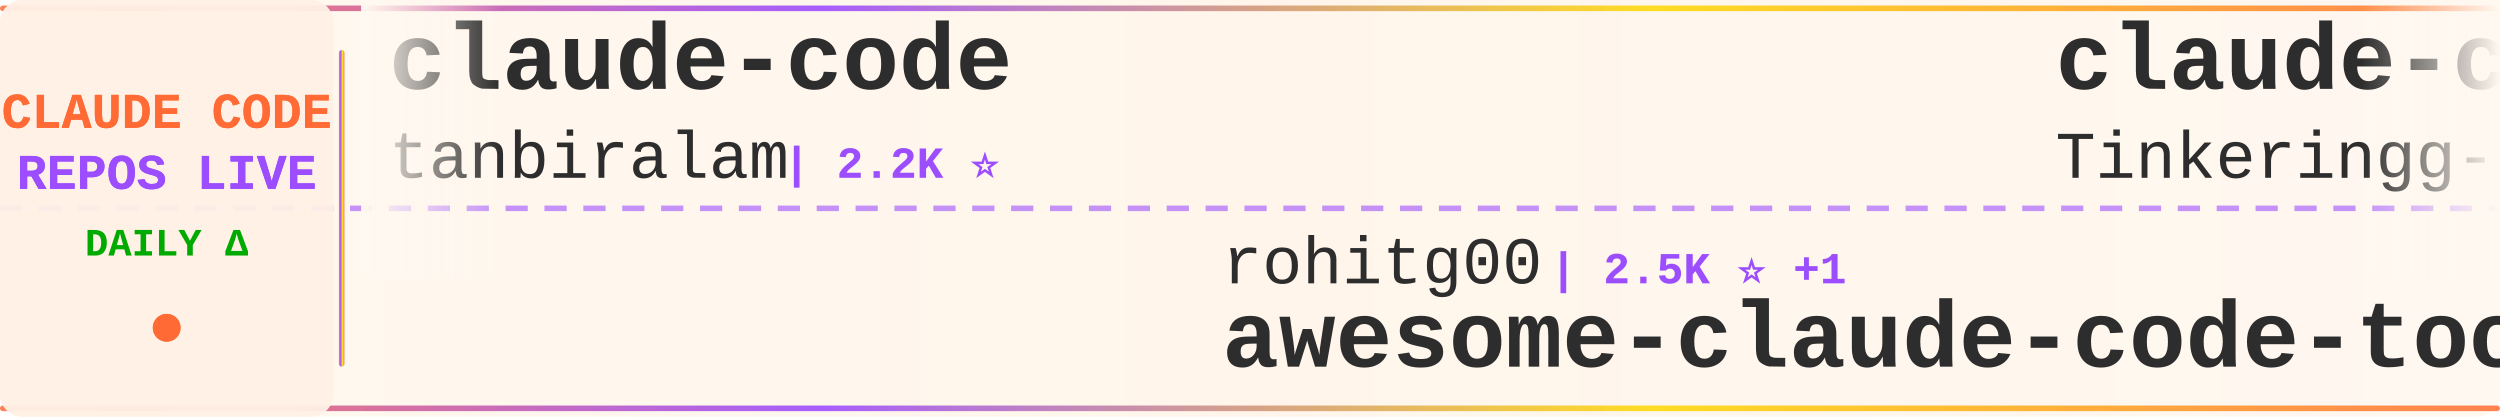
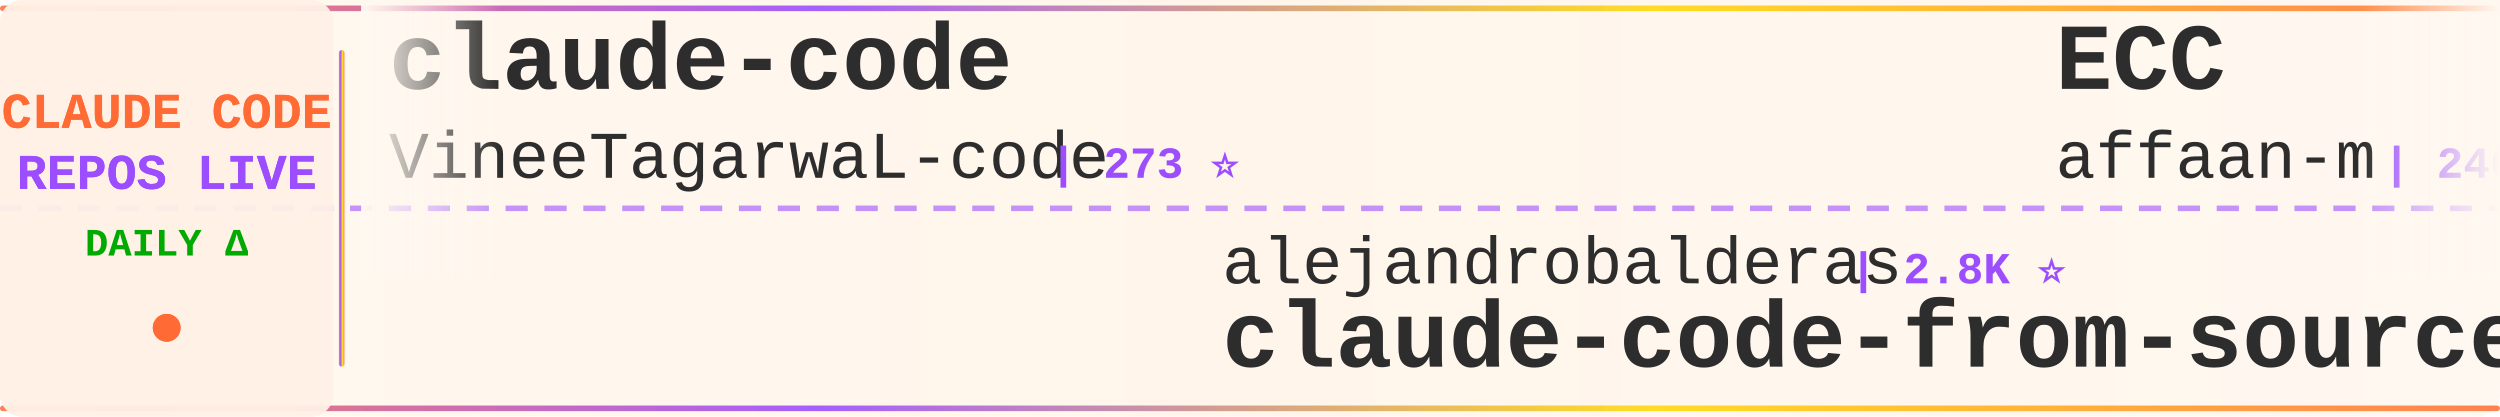
<svg xmlns="http://www.w3.org/2000/svg" width="900" height="150">
  <defs>
    <linearGradient id="tickerBg" x1="0%" y1="0%" x2="100%" y2="0%">
      <stop offset="0%" style="stop-color:#fff8f0;stop-opacity:0.98" />
      <stop offset="50%" style="stop-color:#fff5eb;stop-opacity:1" />
      <stop offset="100%" style="stop-color:#fff8f0;stop-opacity:0.98" />
    </linearGradient>
    <linearGradient id="borderGrad" x1="0%" y1="0%" x2="100%" y2="0%">
      <stop offset="0%" style="stop-color:#FF6B35;stop-opacity:0.85">
        <animate attributeName="stop-opacity" values="0.85;1;0.85" dur="2s" repeatCount="indefinite" />
      </stop>
      <stop offset="33%" style="stop-color:#9C4EFF;stop-opacity:0.9">
        <animate attributeName="stop-opacity" values="0.9;1;0.9" dur="2.2s" repeatCount="indefinite" />
      </stop>
      <stop offset="66%" style="stop-color:#FFD700;stop-opacity:0.85">
        <animate attributeName="stop-opacity" values="0.85;1;0.85" dur="1.8s" repeatCount="indefinite" />
      </stop>
      <stop offset="100%" style="stop-color:#FF6B35;stop-opacity:0.85">
        <animate attributeName="stop-opacity" values="0.85;1;0.85" dur="2s" repeatCount="indefinite" />
      </stop>
    </linearGradient>
    <filter id="textGlow">
      <feGaussianBlur stdDeviation="0.15" result="coloredBlur" />
      <feMerge>
        <feMergeNode in="coloredBlur" />
        <feMergeNode in="SourceGraphic" />
      </feMerge>
    </filter>
    <filter id="metricGlow">
      <feGaussianBlur stdDeviation="0.2" result="coloredBlur" />
      <feMerge>
        <feMergeNode in="coloredBlur" />
        <feMergeNode in="SourceGraphic" />
      </feMerge>
    </filter>
    <linearGradient id="leftFade" x1="0%" y1="0%" x2="100%" y2="0%">
      <stop offset="0%" style="stop-color:#fff8f0;stop-opacity:1" />
      <stop offset="100%" style="stop-color:#fff8f0;stop-opacity:0" />
    </linearGradient>
    <linearGradient id="rightFade" x1="0%" y1="0%" x2="100%" y2="0%">
      <stop offset="0%" style="stop-color:#fff8f0;stop-opacity:0" />
      <stop offset="100%" style="stop-color:#fff8f0;stop-opacity:1" />
    </linearGradient>
  </defs>
  <rect width="900" height="150" fill="url(#tickerBg)" rx="8" />
  <rect x="0" y="2" width="900" height="2" fill="url(#borderGrad)" rx="1" />
  <rect x="0" y="146" width="900" height="2" fill="url(#borderGrad)" rx="1" />
  <line x1="0" y1="75" x2="900" y2="75" stroke="#9C4EFF" stroke-width="2" stroke-dasharray="8 6" opacity="0.6" />
  <rect x="0" y="0" width="120" height="150" fill="#fff0e6" opacity="0.95" rx="8" />
  <text x="60" y="46" font-family="'Courier New', monospace" font-size="18" font-weight="bold" fill="#FF6B35" text-anchor="middle" filter="url(#textGlow)">
    CLAUDE CODE
  </text>
  <text x="60" y="68" font-family="'Courier New', monospace" font-size="18" font-weight="bold" fill="#9C4EFF" text-anchor="middle" filter="url(#textGlow)">
    REPOS LIVE
  </text>
  <text x="60" y="92" font-family="'Courier New', monospace" font-size="14" font-weight="bold" fill="#00aa00" text-anchor="middle">
    DAILY Δ
  </text>
  <circle cx="60" cy="118" r="5" fill="#FF6B35" filter="url(#metricGlow)">
    <animate attributeName="r" values="4;6;4" dur="1.5s" repeatCount="indefinite" />
    <animate attributeName="opacity" values="0.6;1;0.6" dur="1.5s" repeatCount="indefinite" />
  </circle>
  <rect x="122" y="18" width="2" height="114" fill="url(#borderGrad)" rx="1" />
  <clipPath id="tickerClip">
    <rect x="130" y="0" width="770" height="150" />
  </clipPath>
  <g clip-path="url(#tickerClip)">
    <g id="tickerItems">
      <animateTransform attributeName="transform" attributeType="XML" type="translate" from="0 0" to="-3000 0" dur="54s" repeatCount="indefinite" />
      <g transform="translate(0, 0)">
        <text x="140" y="32" font-family="'Courier New', monospace" font-size="34" font-weight="bold" fill="#2d2d2d">claude-code</text>
-         <text x="140" y="64" font-family="'Courier New', monospace" font-size="24" font-weight="normal" fill="#2d2d2d" opacity="1.0">tanbiralam</text>
-         <text x="282" y="64" font-family="'Courier New', monospace" font-size="16" font-weight="bold" fill="#9C4EFF"> | 2.2K ⭐</text>
+         <text x="140" y="64" font-family="'Courier New', monospace" font-size="24" font-weight="normal" fill="#2d2d2d" opacity="1.0">VineeTagarwaL-code</text>
+         <text x="378" y="64" font-family="'Courier New', monospace" font-size="16" font-weight="bold" fill="#9C4EFF"> | 273 ⭐</text>
      </g>
      <g transform="translate(300, 0)">
-         <text x="140" y="102" font-family="'Courier New', monospace" font-size="24" font-weight="normal" fill="#2d2d2d" opacity="1.0">rohitg00</text>
-         <text x="258" y="102" font-family="'Courier New', monospace" font-size="16" font-weight="bold" fill="#9C4EFF"> | 2.5K ⭐ +1</text>
-         <text x="140" y="132" font-family="'Courier New', monospace" font-size="34" font-weight="bold" fill="#2d2d2d">awesome-claude-code-tool...</text>
+         <text x="140" y="102" font-family="'Courier New', monospace" font-size="24" font-weight="normal" fill="#2d2d2d" opacity="1.0">alejandrobalderas</text>
+         <text x="366" y="102" font-family="'Courier New', monospace" font-size="16" font-weight="bold" fill="#9C4EFF"> | 2.8K ⭐</text>
+         <text x="140" y="132" font-family="'Courier New', monospace" font-size="34" font-weight="bold" fill="#2d2d2d">claude-code-from-source</text>
      </g>
      <g transform="translate(600, 0)">
+         <text x="140" y="32" font-family="'Courier New', monospace" font-size="34" font-weight="bold" fill="#2d2d2d">ECC</text>
+         <text x="140" y="64" font-family="'Courier New', monospace" font-size="24" font-weight="normal" fill="#2d2d2d" opacity="1.0">affaan-m</text>
+         <text x="258" y="64" font-family="'Courier New', monospace" font-size="16" font-weight="bold" fill="#9C4EFF"> | 240.2K ⭐ +22</text>
+       </g>
+       <g transform="translate(900, 0)">
+         <text x="140" y="102" font-family="'Courier New', monospace" font-size="24" font-weight="normal" fill="#2d2d2d" opacity="1.0">AICoderTudou</text>
+         <text x="306" y="102" font-family="'Courier New', monospace" font-size="16" font-weight="bold" fill="#9C4EFF"> | 497 ⭐</text>
+         <text x="140" y="132" font-family="'Courier New', monospace" font-size="34" font-weight="bold" fill="#2d2d2d">claude-code-tudou</text>
+       </g>
+       <g transform="translate(1200, 0)">
+         <text x="140" y="32" font-family="'Courier New', monospace" font-size="34" font-weight="bold" fill="#2d2d2d">claude-code</text>
+         <text x="140" y="64" font-family="'Courier New', monospace" font-size="24" font-weight="normal" fill="#2d2d2d" opacity="1.0">yasasbanukaofficial</text>
+         <text x="390" y="64" font-family="'Courier New', monospace" font-size="16" font-weight="bold" fill="#9C4EFF"> | 4.0K ⭐</text>
+       </g>
+       <g transform="translate(1500, 0)">
+         <text x="140" y="102" font-family="'Courier New', monospace" font-size="24" font-weight="normal" fill="#2d2d2d" opacity="1.0">luyao618</text>
+         <text x="258" y="102" font-family="'Courier New', monospace" font-size="16" font-weight="bold" fill="#9C4EFF"> | 1.7K ⭐</text>
+         <text x="140" y="132" font-family="'Courier New', monospace" font-size="34" font-weight="bold" fill="#2d2d2d">Claude-Code-Source-Study</text>
+       </g>
+       <g transform="translate(1800, 0)">
        <text x="140" y="32" font-family="'Courier New', monospace" font-size="34" font-weight="bold" fill="#2d2d2d">claude-code</text>
        <text x="140" y="64" font-family="'Courier New', monospace" font-size="24" font-weight="normal" fill="#2d2d2d" opacity="1.0">Tinkeringg-Lab</text>
        <text x="330" y="64" font-family="'Courier New', monospace" font-size="16" font-weight="bold" fill="#9C4EFF"> | 211 ⭐</text>
      </g>
-       <g transform="translate(900, 0)">
-         <text x="140" y="102" font-family="'Courier New', monospace" font-size="24" font-weight="normal" fill="#2d2d2d" opacity="1.0">lintsinghua</text>
-         <text x="294" y="102" font-family="'Courier New', monospace" font-size="16" font-weight="bold" fill="#9C4EFF"> | 4.1K ⭐</text>
-         <text x="140" y="132" font-family="'Courier New', monospace" font-size="34" font-weight="bold" fill="#2d2d2d">claude-code-book</text>
-       </g>
-       <g transform="translate(1200, 0)">
-         <text x="140" y="32" font-family="'Courier New', monospace" font-size="34" font-weight="bold" fill="#2d2d2d">claude-code-prompts</text>
-         <text x="140" y="64" font-family="'Courier New', monospace" font-size="24" font-weight="normal" fill="#2d2d2d" opacity="1.0">repowise-dev</text>
-         <text x="306" y="64" font-family="'Courier New', monospace" font-size="16" font-weight="bold" fill="#9C4EFF"> | 1.2K ⭐</text>
-       </g>
-       <g transform="translate(1500, 0)">
-         <text x="140" y="102" font-family="'Courier New', monospace" font-size="24" font-weight="normal" fill="#2d2d2d" opacity="1.0">lorryjovens-hub</text>
-         <text x="342" y="102" font-family="'Courier New', monospace" font-size="16" font-weight="bold" fill="#9C4EFF"> | 1.7K ⭐</text>
-         <text x="140" y="132" font-family="'Courier New', monospace" font-size="34" font-weight="bold" fill="#2d2d2d">claude-code-rust</text>
-       </g>
-       <g transform="translate(1800, 0)">
-         <text x="140" y="32" font-family="'Courier New', monospace" font-size="34" font-weight="bold" fill="#2d2d2d">claude-code-proxy</text>
-         <text x="140" y="64" font-family="'Courier New', monospace" font-size="24" font-weight="normal" fill="#2d2d2d" opacity="1.0">1rgs</text>
-         <text x="210" y="64" font-family="'Courier New', monospace" font-size="16" font-weight="bold" fill="#9C4EFF"> | 3.7K ⭐</text>
-       </g>
      <g transform="translate(2100, 0)">
-         <text x="140" y="102" font-family="'Courier New', monospace" font-size="24" font-weight="normal" fill="#2d2d2d" opacity="1.0">AprilNEA</text>
-         <text x="258" y="102" font-family="'Courier New', monospace" font-size="16" font-weight="bold" fill="#9C4EFF"> | 391 ⭐</text>
-         <text x="140" y="132" font-family="'Courier New', monospace" font-size="34" font-weight="bold" fill="#2d2d2d">claude-code-source</text>
+         <text x="140" y="102" font-family="'Courier New', monospace" font-size="24" font-weight="normal" fill="#2d2d2d" opacity="1.0">Chachamaru127</text>
+         <text x="318" y="102" font-family="'Courier New', monospace" font-size="16" font-weight="bold" fill="#9C4EFF"> | 3.1K ⭐</text>
+         <text x="140" y="132" font-family="'Courier New', monospace" font-size="34" font-weight="bold" fill="#2d2d2d">claude-code-harness</text>
      </g>
      <g transform="translate(2400, 0)">
-         <text x="140" y="32" font-family="'Courier New', monospace" font-size="34" font-weight="bold" fill="#2d2d2d">Dive-into-Claude-Code</text>
-         <text x="140" y="64" font-family="'Courier New', monospace" font-size="24" font-weight="normal" fill="#2d2d2d" opacity="1.0">VILA-Lab</text>
-         <text x="258" y="64" font-family="'Courier New', monospace" font-size="16" font-weight="bold" fill="#9C4EFF"> | 2.1K ⭐</text>
+         <text x="140" y="32" font-family="'Courier New', monospace" font-size="34" font-weight="bold" fill="#2d2d2d">claude-code-engineering</text>
+         <text x="140" y="64" font-family="'Courier New', monospace" font-size="24" font-weight="normal" fill="#2d2d2d" opacity="1.0">huangjia2019</text>
+         <text x="306" y="64" font-family="'Courier New', monospace" font-size="16" font-weight="bold" fill="#9C4EFF"> | 1.1K ⭐ +1</text>
      </g>
      <g transform="translate(2700, 0)">
-         <text x="140" y="102" font-family="'Courier New', monospace" font-size="24" font-weight="normal" fill="#2d2d2d" opacity="1.0">liuup</text>
-         <text x="222" y="102" font-family="'Courier New', monospace" font-size="16" font-weight="bold" fill="#9C4EFF"> | 3.8K ⭐ +1</text>
-         <text x="140" y="132" font-family="'Courier New', monospace" font-size="34" font-weight="bold" fill="#2d2d2d">claude-code-analysis</text>
+         <text x="140" y="102" font-family="'Courier New', monospace" font-size="24" font-weight="normal" fill="#2d2d2d" opacity="1.0">kodu-ai</text>
+         <text x="246" y="102" font-family="'Courier New', monospace" font-size="16" font-weight="bold" fill="#9C4EFF"> | 5.2K ⭐</text>
+         <text x="140" y="132" font-family="'Courier New', monospace" font-size="34" font-weight="bold" fill="#2d2d2d">claude-coder</text>
      </g>
      <g transform="translate(3000, 0)">
        <text x="140" y="32" font-family="'Courier New', monospace" font-size="34" font-weight="bold" fill="#2d2d2d">claude-code</text>
-         <text x="140" y="64" font-family="'Courier New', monospace" font-size="24" font-weight="normal" fill="#2d2d2d" opacity="1.0">tanbiralam</text>
-         <text x="282" y="64" font-family="'Courier New', monospace" font-size="16" font-weight="bold" fill="#9C4EFF"> | 2.2K ⭐</text>
+         <text x="140" y="64" font-family="'Courier New', monospace" font-size="24" font-weight="normal" fill="#2d2d2d" opacity="1.0">VineeTagarwaL-code</text>
+         <text x="378" y="64" font-family="'Courier New', monospace" font-size="16" font-weight="bold" fill="#9C4EFF"> | 273 ⭐</text>
      </g>
      <g transform="translate(3300, 0)">
-         <text x="140" y="102" font-family="'Courier New', monospace" font-size="24" font-weight="normal" fill="#2d2d2d" opacity="1.0">rohitg00</text>
-         <text x="258" y="102" font-family="'Courier New', monospace" font-size="16" font-weight="bold" fill="#9C4EFF"> | 2.5K ⭐ +1</text>
-         <text x="140" y="132" font-family="'Courier New', monospace" font-size="34" font-weight="bold" fill="#2d2d2d">awesome-claude-code-tool...</text>
+         <text x="140" y="102" font-family="'Courier New', monospace" font-size="24" font-weight="normal" fill="#2d2d2d" opacity="1.0">alejandrobalderas</text>
+         <text x="366" y="102" font-family="'Courier New', monospace" font-size="16" font-weight="bold" fill="#9C4EFF"> | 2.8K ⭐</text>
+         <text x="140" y="132" font-family="'Courier New', monospace" font-size="34" font-weight="bold" fill="#2d2d2d">claude-code-from-source</text>
      </g>
      <g transform="translate(3600, 0)">
-         <text x="140" y="32" font-family="'Courier New', monospace" font-size="34" font-weight="bold" fill="#2d2d2d">claude-code</text>
-         <text x="140" y="64" font-family="'Courier New', monospace" font-size="24" font-weight="normal" fill="#2d2d2d" opacity="1.0">Tinkeringg-Lab</text>
-         <text x="330" y="64" font-family="'Courier New', monospace" font-size="16" font-weight="bold" fill="#9C4EFF"> | 211 ⭐</text>
+         <text x="140" y="32" font-family="'Courier New', monospace" font-size="34" font-weight="bold" fill="#2d2d2d">ECC</text>
+         <text x="140" y="64" font-family="'Courier New', monospace" font-size="24" font-weight="normal" fill="#2d2d2d" opacity="1.0">affaan-m</text>
+         <text x="258" y="64" font-family="'Courier New', monospace" font-size="16" font-weight="bold" fill="#9C4EFF"> | 240.2K ⭐ +22</text>
      </g>
      <g transform="translate(3900, 0)">
-         <text x="140" y="102" font-family="'Courier New', monospace" font-size="24" font-weight="normal" fill="#2d2d2d" opacity="1.0">lintsinghua</text>
-         <text x="294" y="102" font-family="'Courier New', monospace" font-size="16" font-weight="bold" fill="#9C4EFF"> | 4.1K ⭐</text>
-         <text x="140" y="132" font-family="'Courier New', monospace" font-size="34" font-weight="bold" fill="#2d2d2d">claude-code-book</text>
+         <text x="140" y="102" font-family="'Courier New', monospace" font-size="24" font-weight="normal" fill="#2d2d2d" opacity="1.0">AICoderTudou</text>
+         <text x="306" y="102" font-family="'Courier New', monospace" font-size="16" font-weight="bold" fill="#9C4EFF"> | 497 ⭐</text>
+         <text x="140" y="132" font-family="'Courier New', monospace" font-size="34" font-weight="bold" fill="#2d2d2d">claude-code-tudou</text>
      </g>
    </g>
  </g>
  <rect x="130" y="0" width="50" height="100" fill="url(#leftFade)" />
  <rect x="850" y="0" width="50" height="100" fill="url(#rightFade)" />
</svg>
